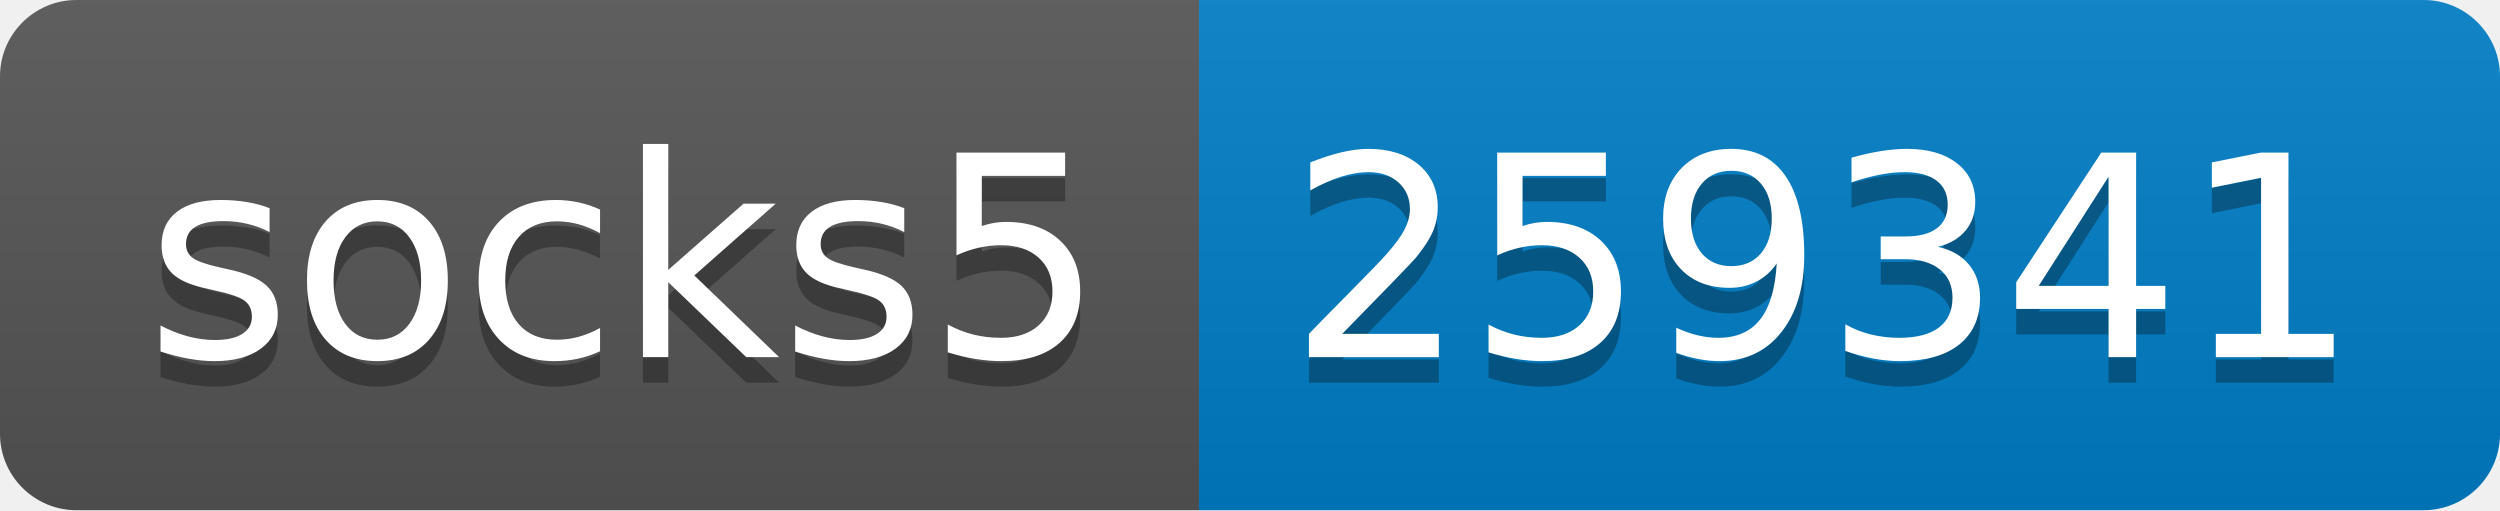
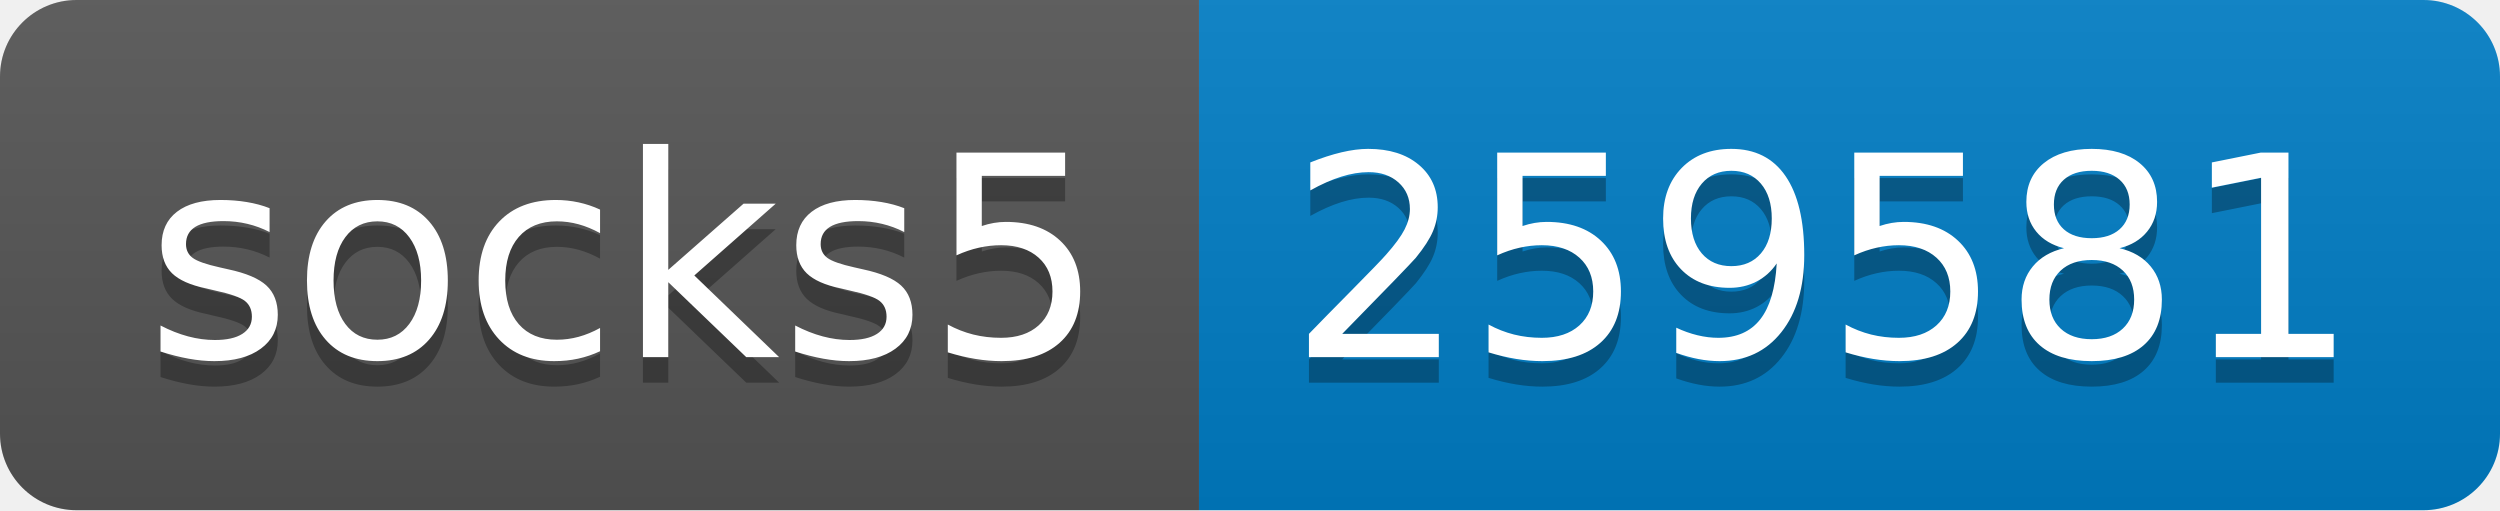
- <svg xmlns="http://www.w3.org/2000/svg" width="98" height="20" role="img" aria-label="socks5: 259341">
+ <svg xmlns="http://www.w3.org/2000/svg" width="98" height="20" role="img" aria-label="socks5: 259581">
  <linearGradient id="s" x2="0" y2="100%">
    <stop offset="0" stop-color="#bbb" stop-opacity=".1" />
    <stop offset="1" stop-opacity=".1" />
  </linearGradient>
  <clipPath id="r">
    <rect width="98" height="20" rx="3" fill="#fff" />
  </clipPath>
  <g clip-path="url(#r)">
    <rect width="47" height="20" fill="#555" />
    <rect x="47" width="51" height="20" fill="#007ec6" />
    <rect width="98" height="20" fill="url(#s)" />
  </g>
  <g fill="#fff" text-anchor="middle" font-family="Verdana,Geneva,DejaVu Sans,sans-serif" text-rendering="geometricPrecision" font-size="110">
    <text aria-hidden="true" x="245" y="150" fill="#010101" fill-opacity=".3" transform="scale(.1)" textLength="370">socks5</text>
    <text x="245" y="140" transform="scale(.1)" fill="#fff" textLength="370">socks5</text>
-     <text aria-hidden="true" x="715" y="150" fill="#010101" fill-opacity=".3" transform="scale(.1)" textLength="410">259341</text>
-     <text x="715" y="140" transform="scale(.1)" fill="#fff" textLength="410">259341</text>
+     <text aria-hidden="true" x="715" y="150" fill="#010101" fill-opacity=".3" transform="scale(.1)" textLength="410">259581</text>
+     <text x="715" y="140" transform="scale(.1)" fill="#fff" textLength="410">259581</text>
  </g>
</svg>
